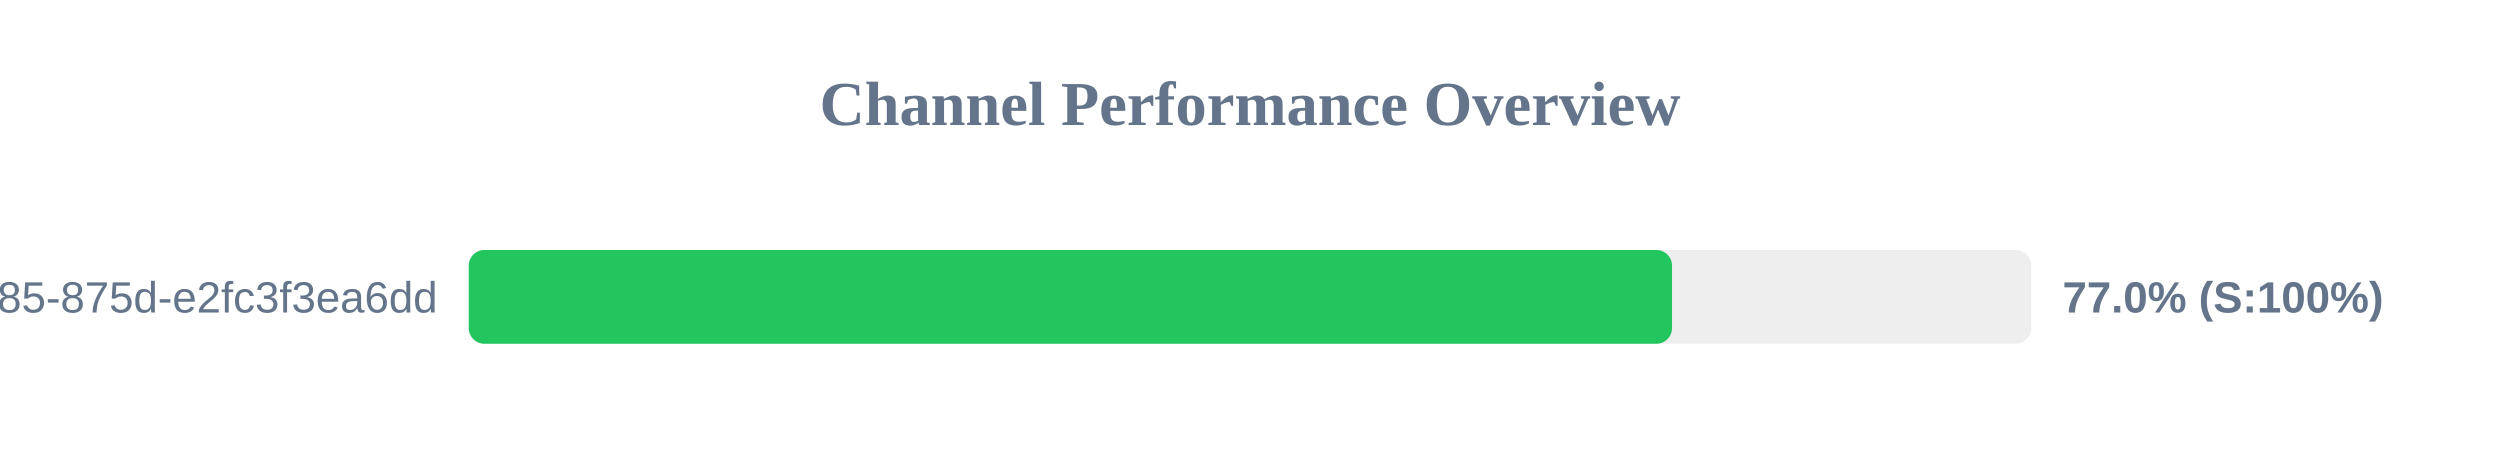
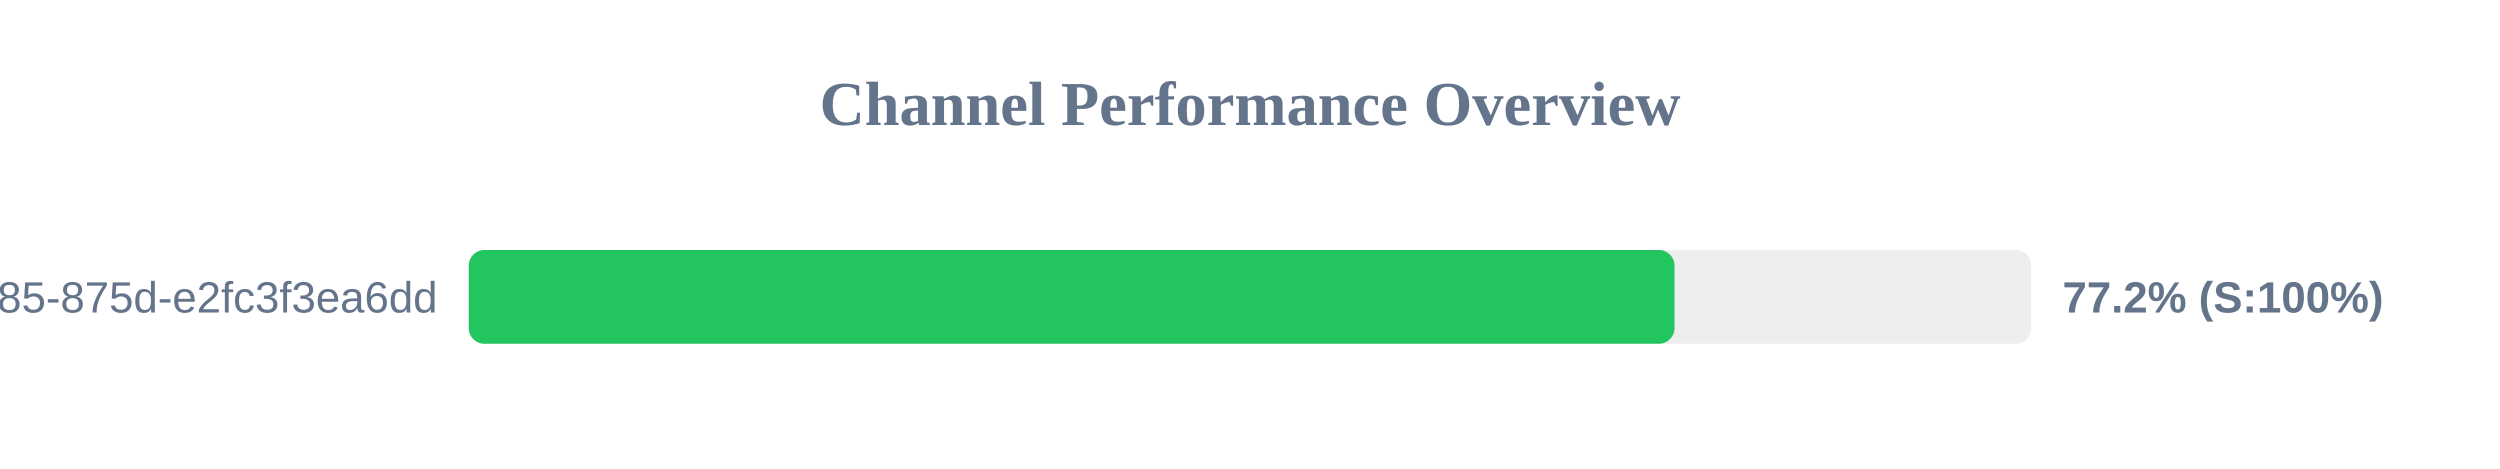
<svg xmlns="http://www.w3.org/2000/svg" width="800" height="150" version="1.1">
  <style>
        .row { font: 14px Arial; fill: #64748b; }
        .score { font: bold 14px Arial; fill: #64748b; }
    </style>
  <text x="400" y="40" text-anchor="middle" font-size="20px" font-weight="bold" fill="#64748b">Channel Performance Overview</text>
  <rect x="150" y="80" width="500" height="30" fill="#eee" rx="5" />
-   <rect x="150" y="80" width="385.05" height="30" fill="#22c55e" rx="5" />
+   <rect x="150" y="80" width="385.85" height="30" fill="#22c55e" rx="5" />
  <text x="140" y="100" text-anchor="end" class="row">?uuid=1045aedf-053c-4585-875d-e2fc3f3ea6dd</text>
-   <text x="660" y="100" text-anchor="start" class="score">77.0% (S:100%)</text>
+   <text x="660" y="100" text-anchor="start" class="score">77.2% (S:100%)</text>
</svg>
